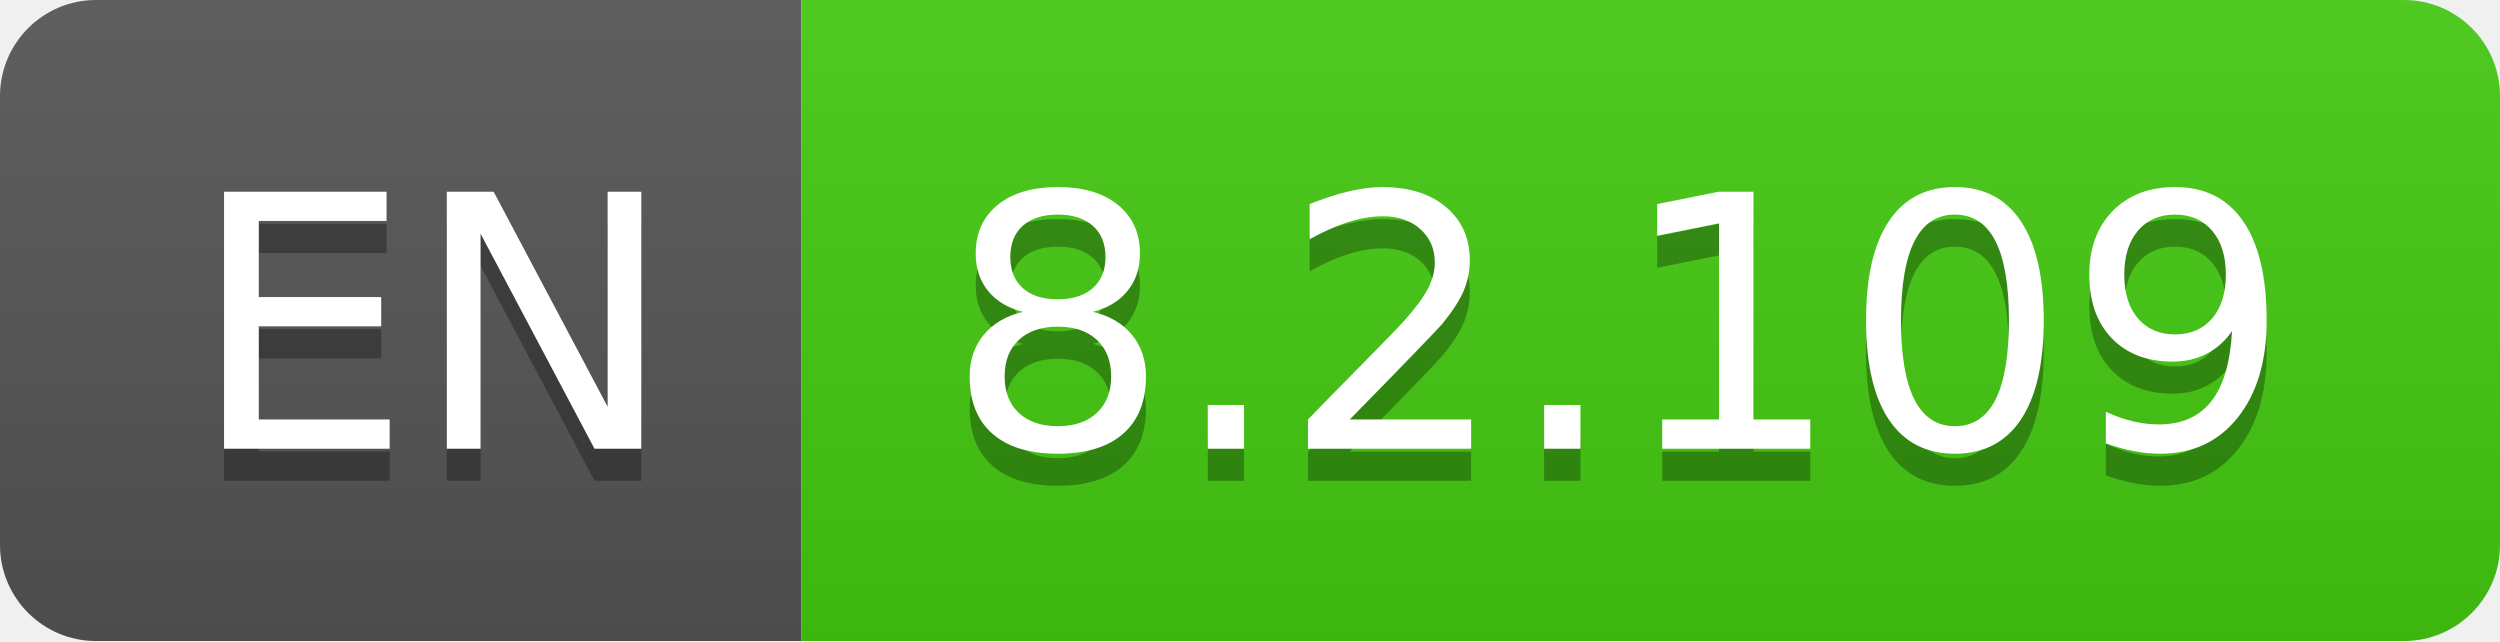
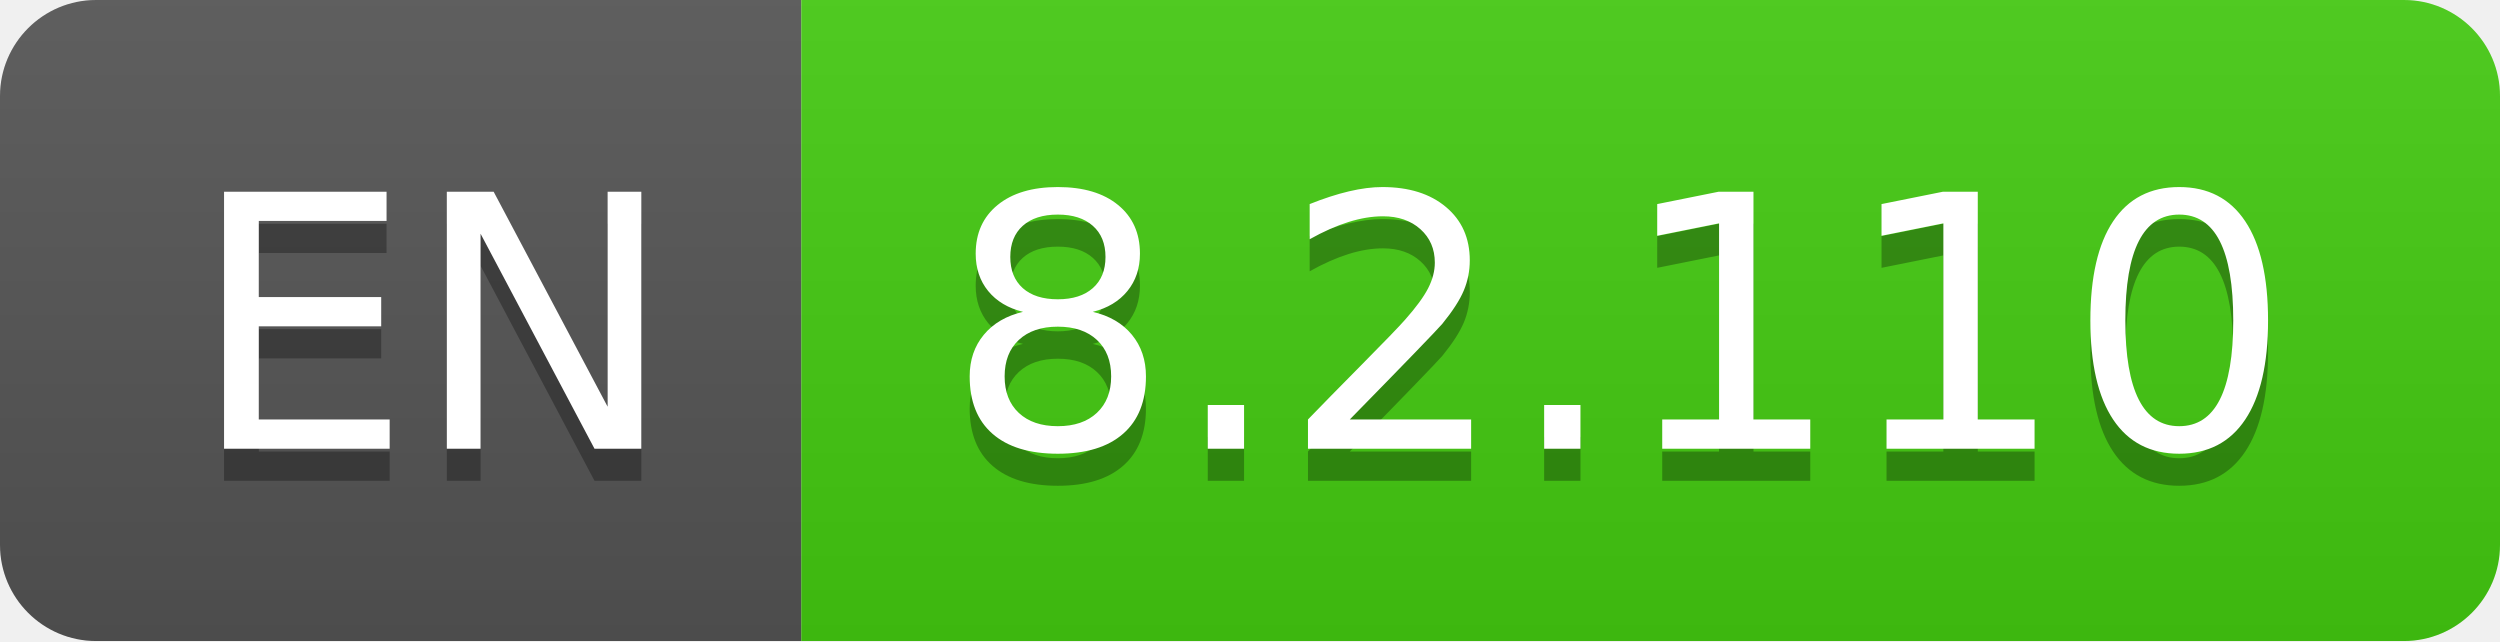
- <svg xmlns="http://www.w3.org/2000/svg" width="78" height="20" role="img" aria-label="EN: 8.2.109">
+ <svg xmlns="http://www.w3.org/2000/svg" width="78" height="20" role="img" aria-label="EN: 8.2.110">
  <linearGradient id="s" x2="0" y2="100%">
    <stop offset="0" stop-color="#bbb" stop-opacity=".1" />
    <stop offset="1" stop-opacity=".1" />
  </linearGradient>
  <clipPath id="r">
    <rect width="78" height="20" rx="3" fill="#fff" />
  </clipPath>
  <g clip-path="url(#r)">
    <rect width="25" height="20" fill="#555" />
    <rect x="25" width="53" height="20" fill="#4c1" />
    <rect width="78" height="20" fill="url(#s)" />
  </g>
  <g fill="#fff" text-anchor="middle" font-family="Verdana,Geneva,DejaVu Sans,sans-serif" text-rendering="geometricPrecision" font-size="110">
    <text aria-hidden="true" x="135" y="150" fill="#010101" fill-opacity=".3" transform="scale(.1)" textLength="150">EN</text>
    <text x="135" y="140" transform="scale(.1)" fill="#fff" textLength="150">EN</text>
-     <text aria-hidden="true" x="505" y="150" fill="#010101" fill-opacity=".3" transform="scale(.1)" textLength="430">8.2.109</text>
-     <text x="505" y="140" transform="scale(.1)" fill="#fff" textLength="430">8.2.109</text>
+     <text aria-hidden="true" x="505" y="150" fill="#010101" fill-opacity=".3" transform="scale(.1)" textLength="430">8.2.110</text>
+     <text x="505" y="140" transform="scale(.1)" fill="#fff" textLength="430">8.2.110</text>
  </g>
</svg>
